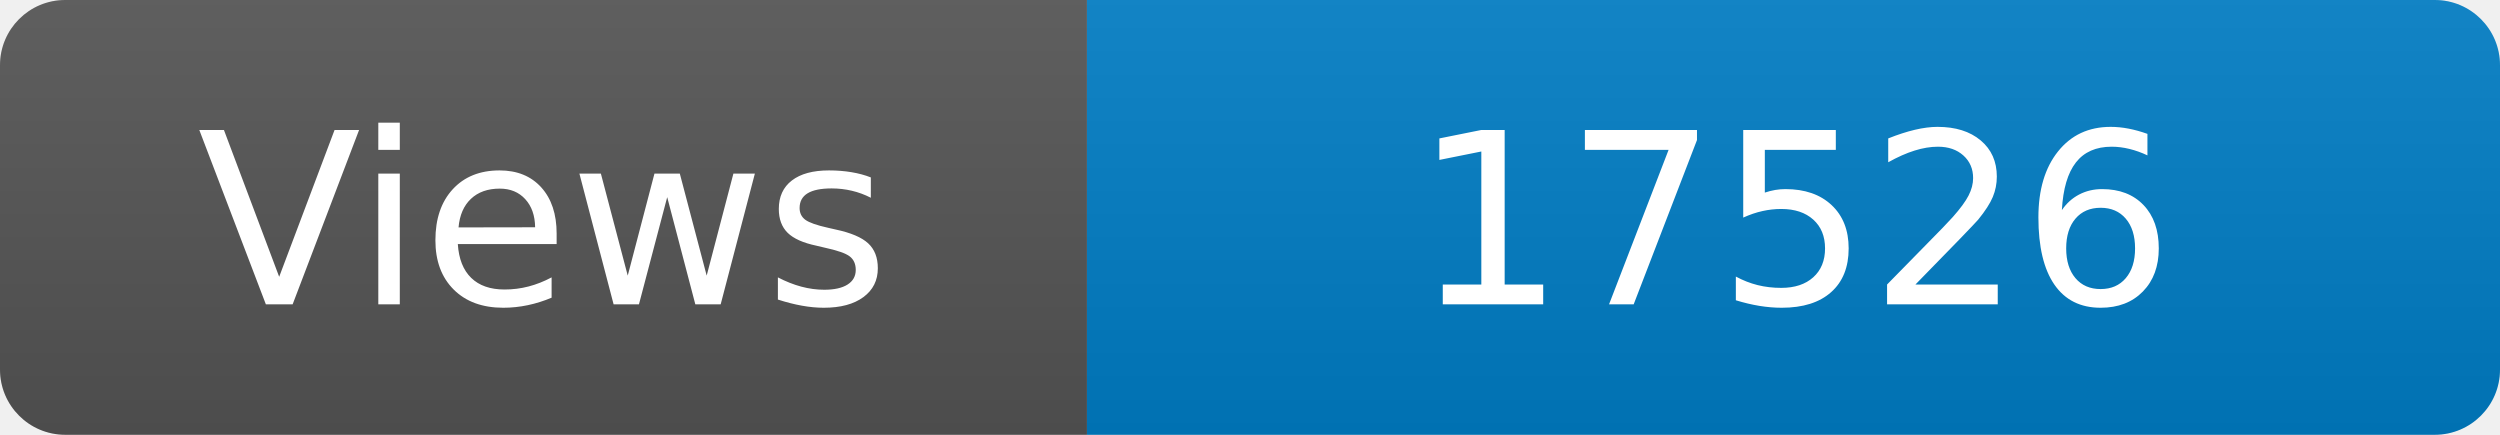
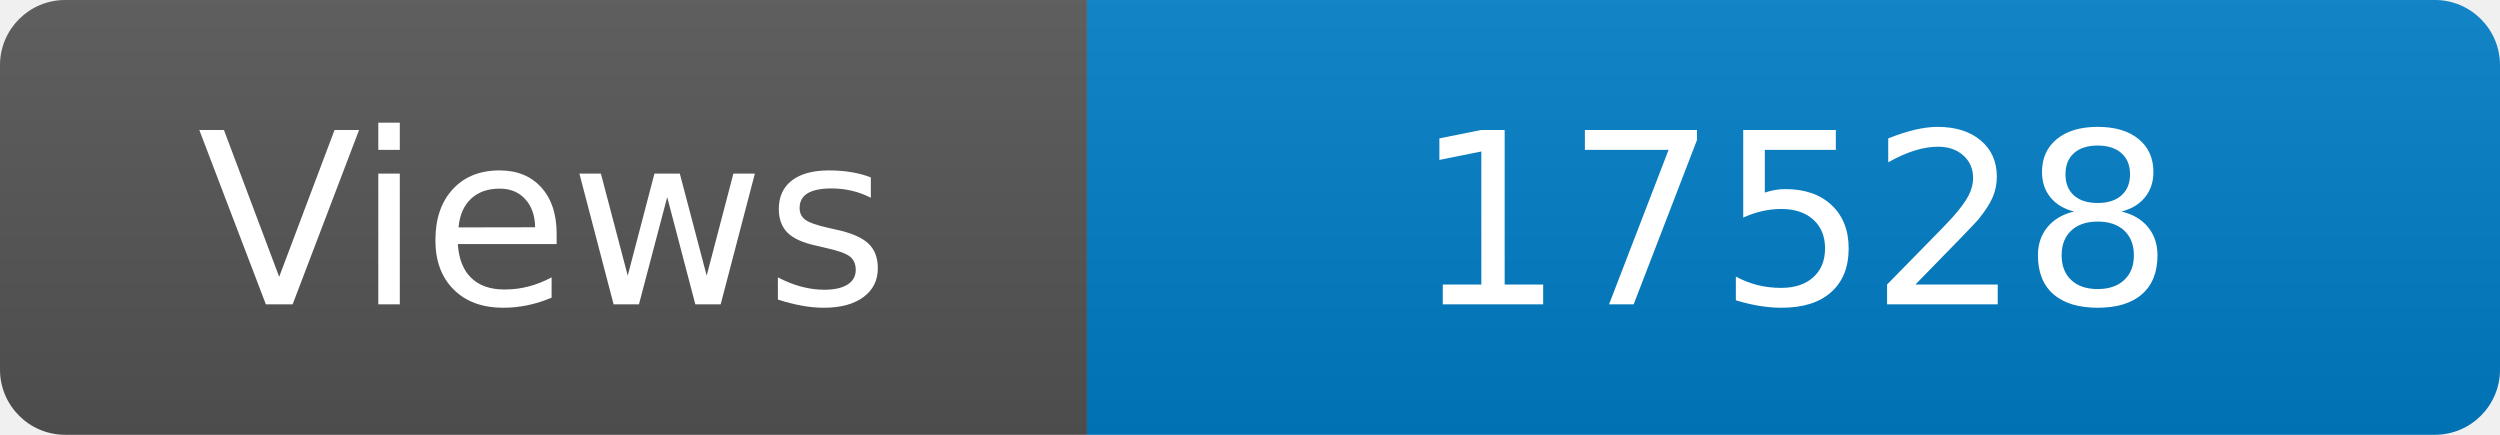
<svg xmlns="http://www.w3.org/2000/svg" width="115" height="20" role="img" aria-label="Maintained?: yes">
  <linearGradient id="s" x2="0" y2="100%">
    <stop offset="0" stop-color="#bbb" stop-opacity=".1" />
    <stop offset="1" stop-opacity=".1" />
  </linearGradient>
  <clipPath id="r">
    <rect width="115" height="20" rx="3" fill="#fff" />
  </clipPath>
  <g clip-path="url(#r)">
    <rect width="50" height="20" fill="#555" />
    <rect x="50" width="160" height="20" fill="#007ec6" />
    <rect width="115" height="20" fill="url(#s)" />
  </g>
  <g fill="#fff" text-anchor="middle" font-family="Verdana,Geneva,DejaVu Sans,sans-serif" font-size="110">
    <text x="250" y="140" transform="scale(.1)" fill="#fff">Views</text>
-     <text x="825" y="140" transform="scale(.1)" fill="#fff">17526</text>
+     <text x="825" y="140" transform="scale(.1)" fill="#fff">17528</text>
  </g>
</svg>
